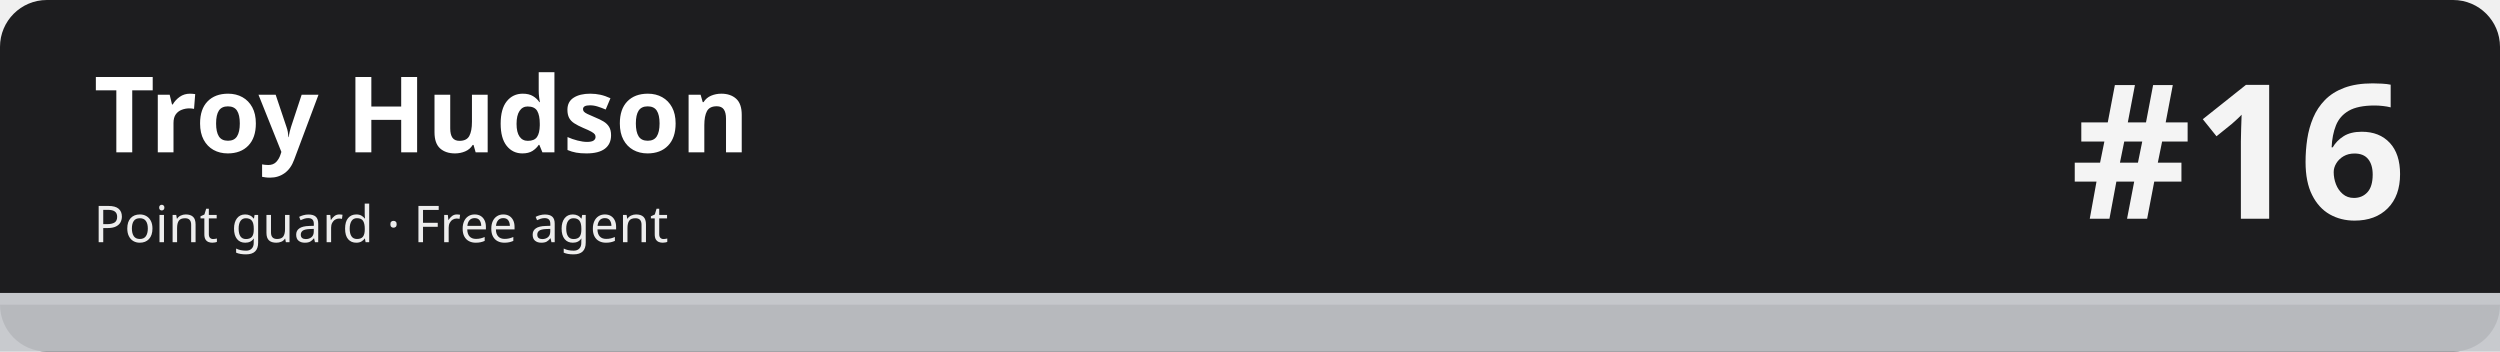
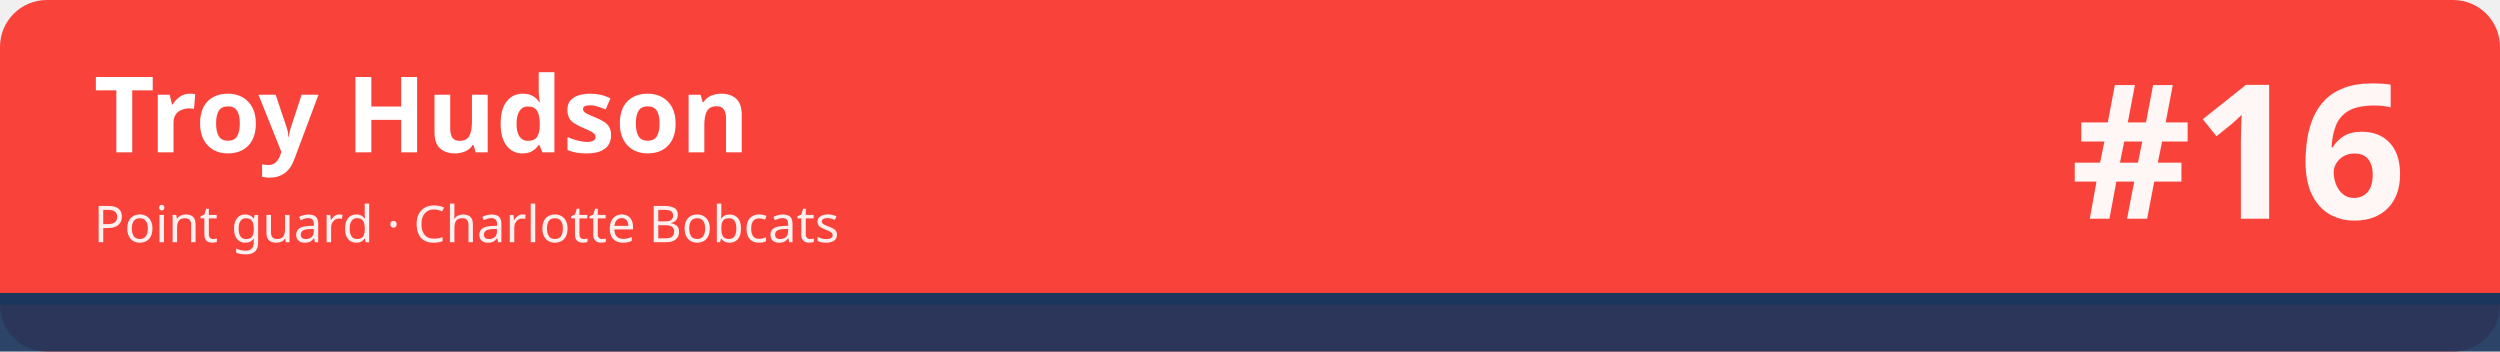
<svg xmlns="http://www.w3.org/2000/svg" width="1280" height="180" viewBox="0 0 1280 180" role="img" aria-labelledby="t d">
-   <rect width="1280" height="180" rx="24" fill="#1d1d1f" />
-   <rect x="0" y="150" width="1280" height="30" fill="#c5c7cb" fill-opacity=".92" />
-   <rect x="0" y="150" width="1280" height="6" fill="#c5c7cb" />
+   <rect width="1280" height="180" rx="24" fill="#f9423a" />
+   <rect x="0" y="150" width="1280" height="30" fill="#1b365d" fill-opacity=".92" />
+   <rect x="0" y="150" width="1280" height="6" fill="#1b365d" />
  <text x="48" y="78" font-family="sans-serif" font-size="54" font-weight="700" fill="#ffffff">Troy Hudson</text>
-   <text x="48" y="124" font-family="sans-serif" font-size="26" fill="#ffffff" fill-opacity=".92">Point guard · Free agent</text>
+   <text x="48" y="124" font-family="sans-serif" font-size="26" fill="#ffffff" fill-opacity=".92">Point guard · Charlotte Bobcats</text>
  <text x="1232" y="112" font-family="sans-serif" font-size="96" font-weight="800" fill="#ffffff" fill-opacity=".95" text-anchor="end">#16</text>
</svg>
